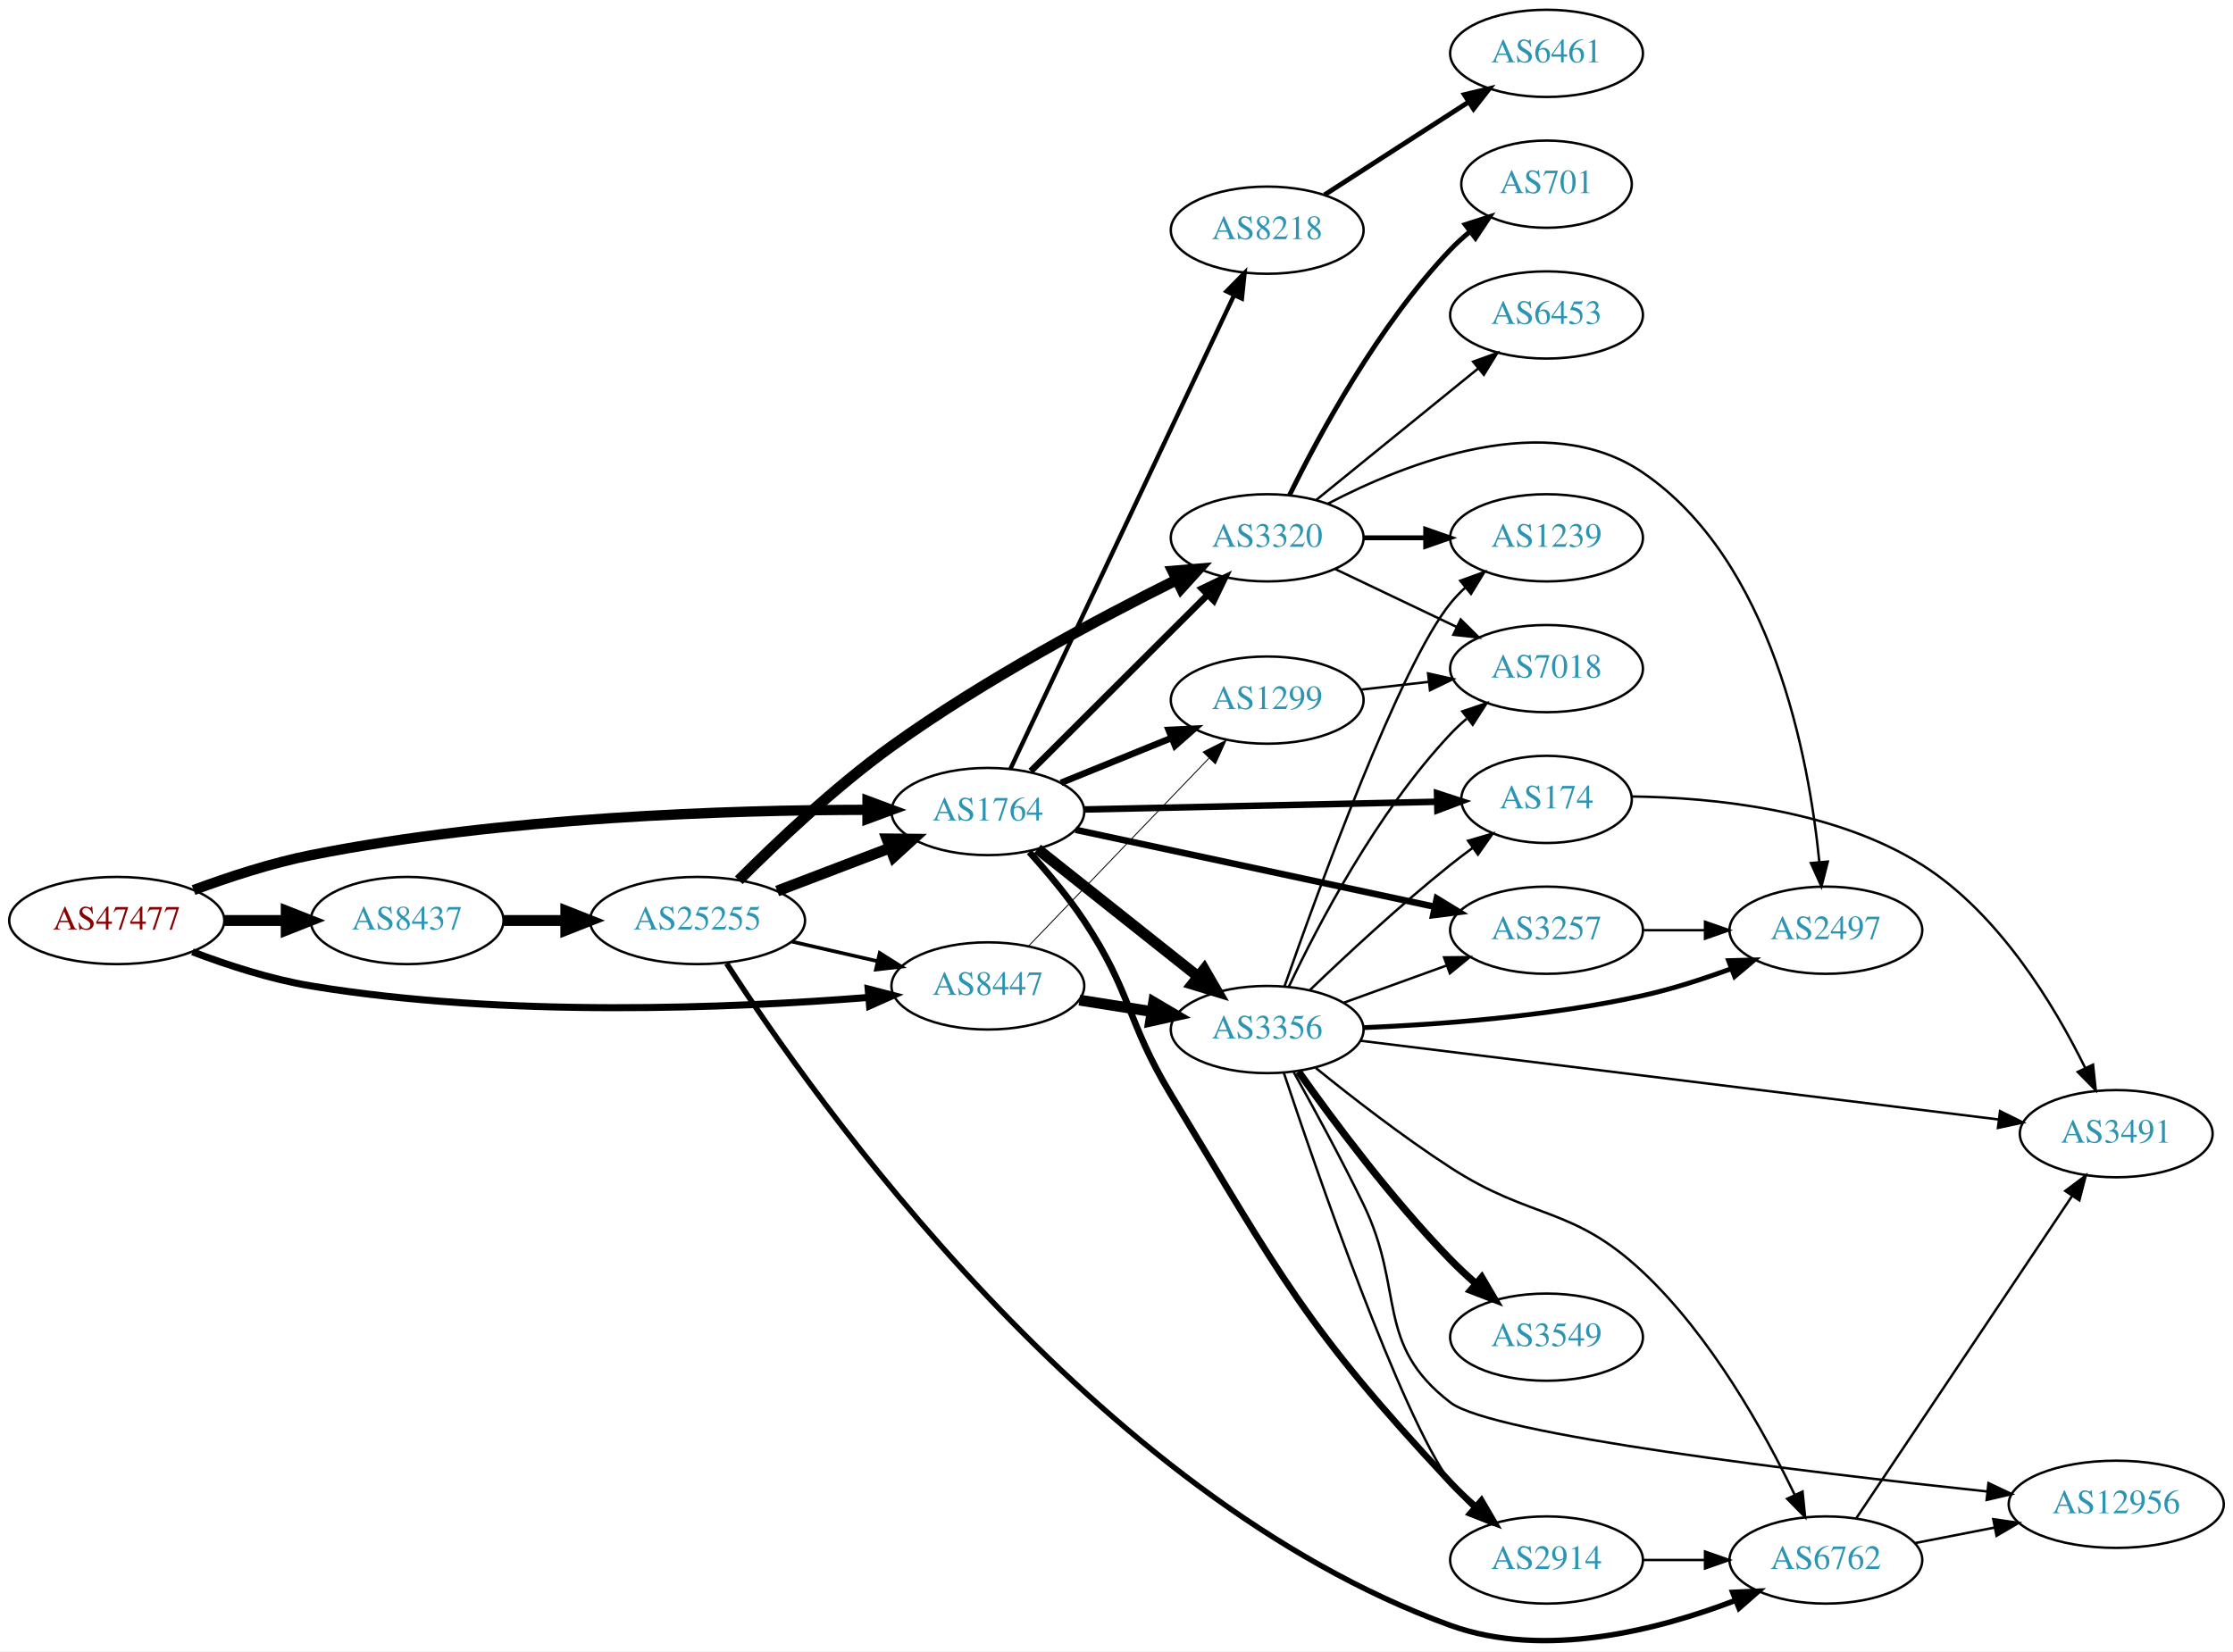
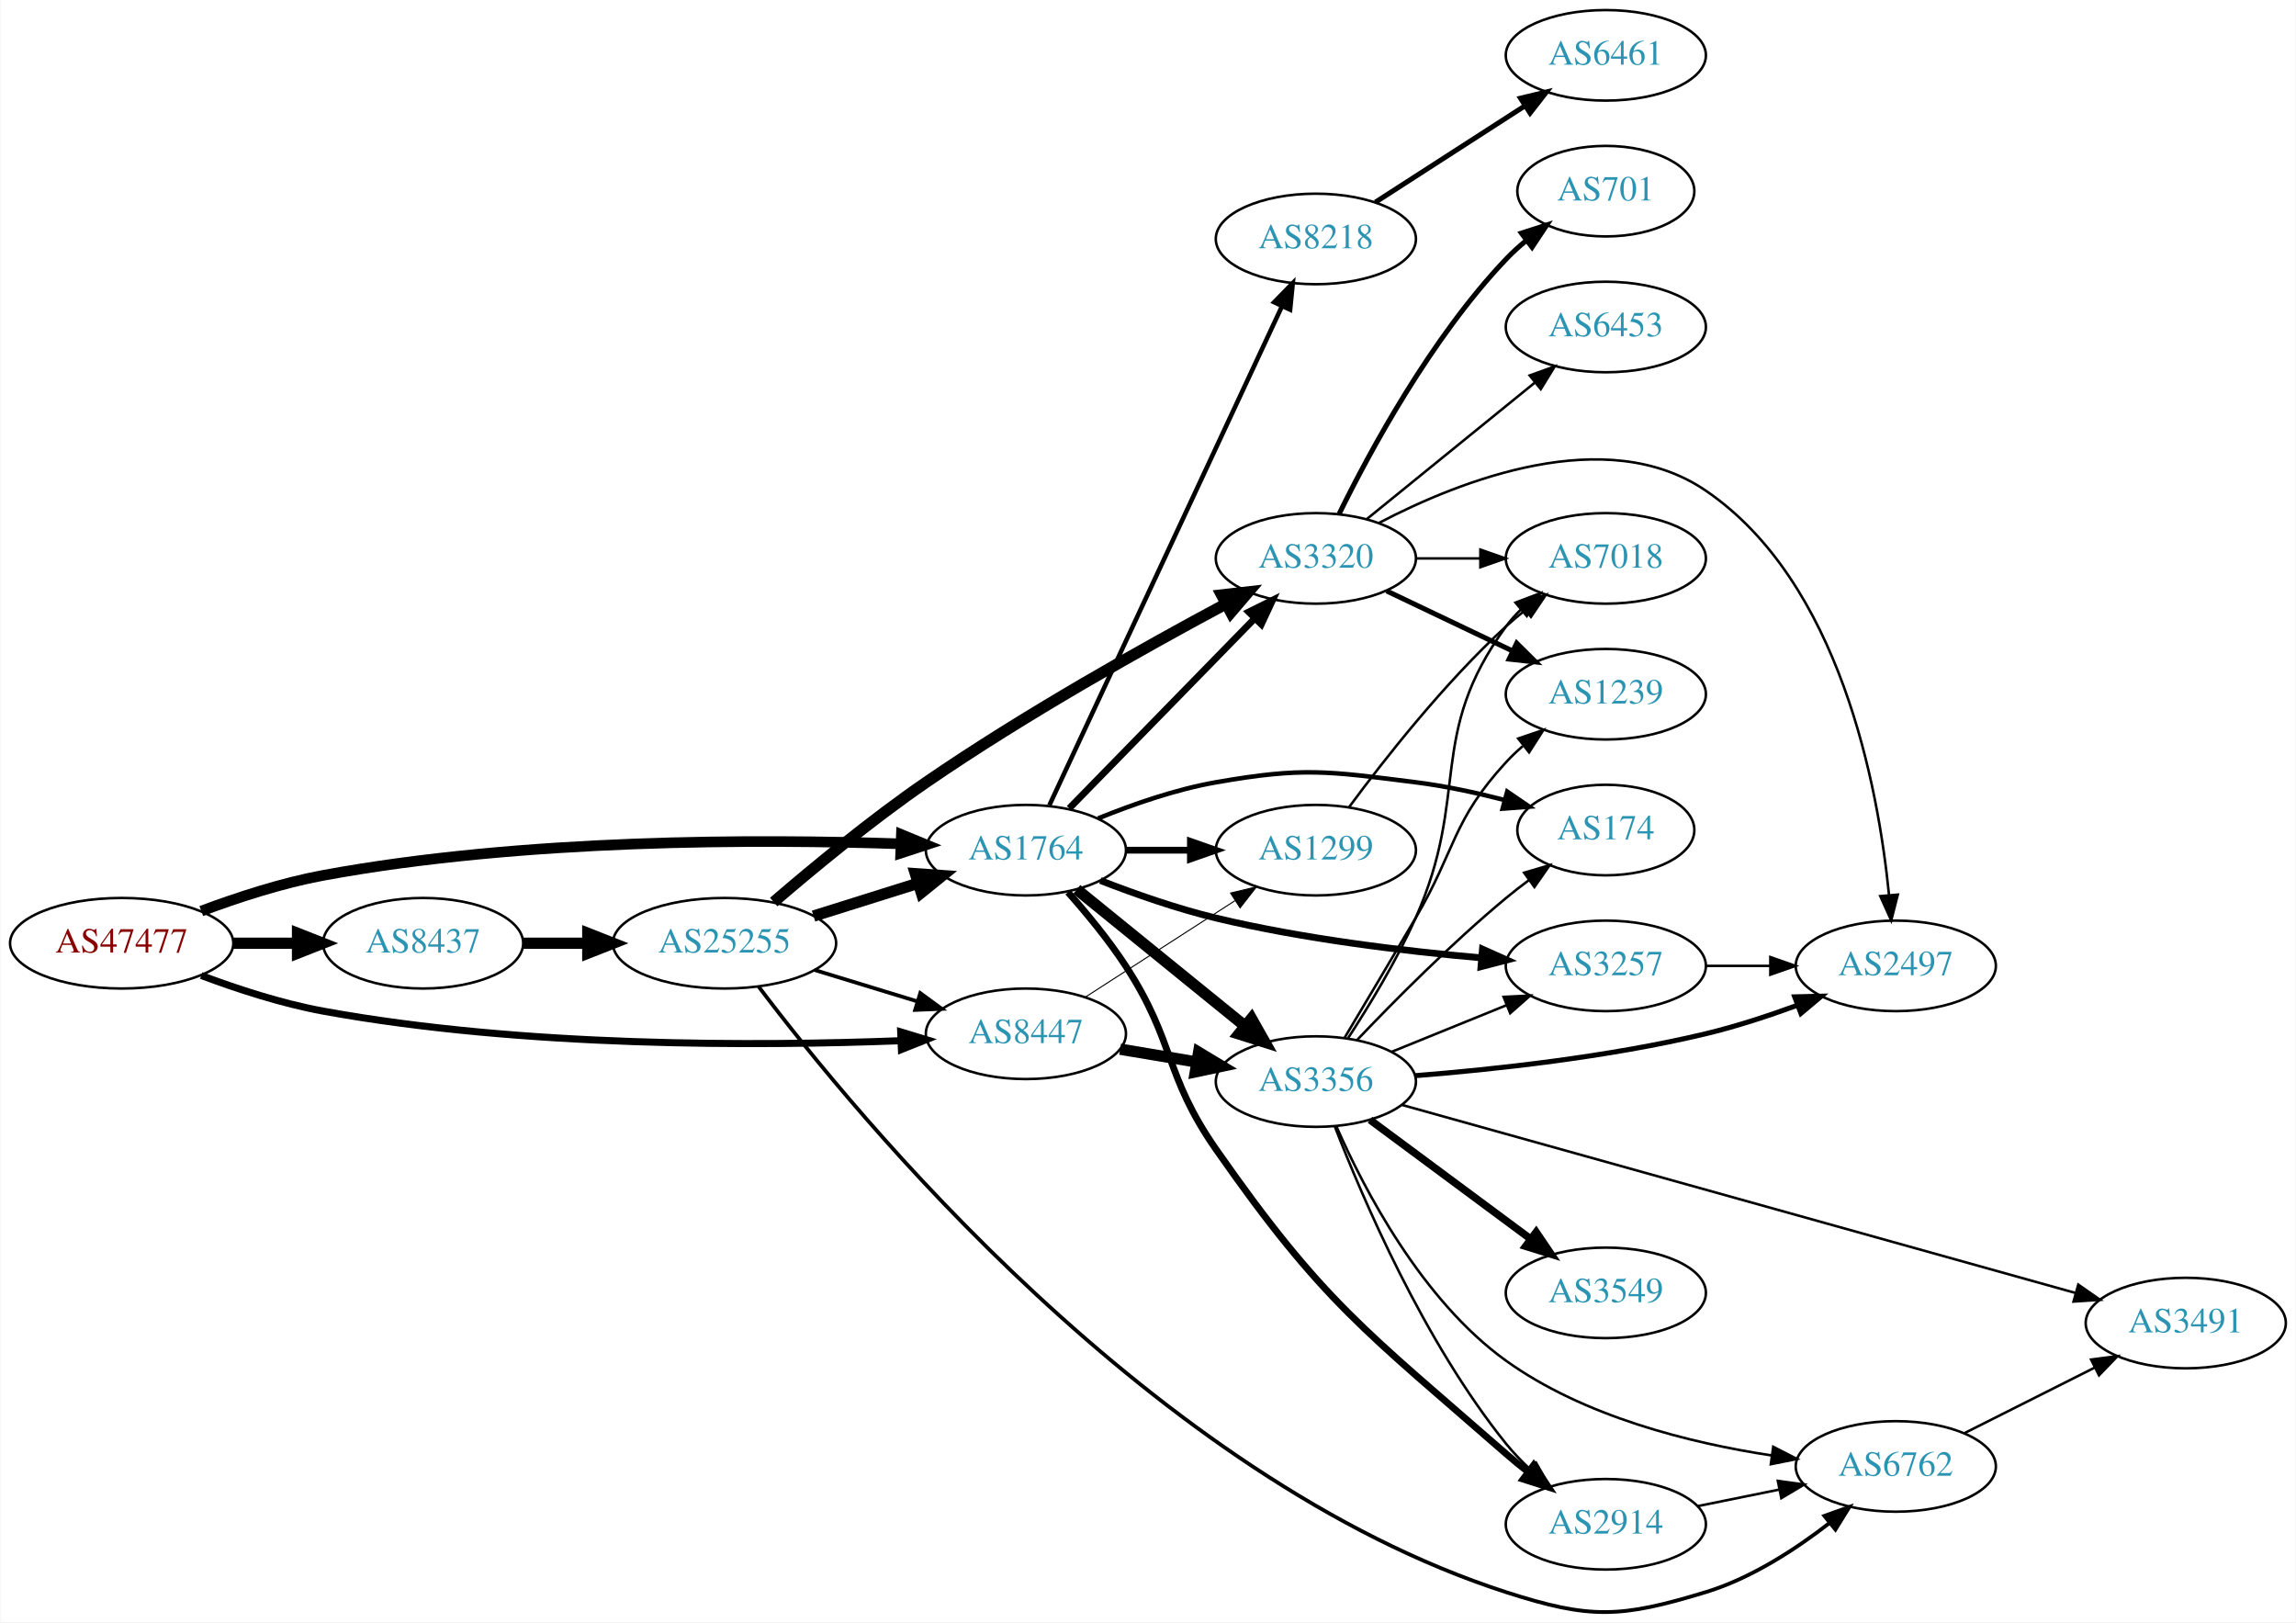
- <svg xmlns="http://www.w3.org/2000/svg" xmlns:xlink="http://www.w3.org/1999/xlink" width="922pt" height="682pt" viewBox="0.00 0.00 921.64 681.67">
-   <g id="graph0" class="graph" transform="scale(1 1) rotate(0) translate(4 677.668)">
-     <polygon fill="white" stroke="none" points="-4,4 -4,-677.668 917.641,-677.668 917.641,4 -4,4" />
+ <svg xmlns="http://www.w3.org/2000/svg" xmlns:xlink="http://www.w3.org/1999/xlink" width="913pt" height="645pt" viewBox="0.00 0.00 912.54 644.94">
+   <g id="graph0" class="graph" transform="scale(1 1) rotate(0) translate(4 640.935)">
+     <polygon fill="white" stroke="none" points="-4,4 -4,-640.935 908.542,-640.935 908.542,4 -4,4" />
    <g id="node1" class="node">
      <g id="a_node1">
        <a xlink:href="/asn/47477" xlink:title="AS47477 ~ REWEA-AS [AT]">
-           <ellipse fill="#ffffff" stroke="black" cx="44.196" cy="-297.668" rx="44.393" ry="18" />
-           <text text-anchor="middle" x="44.196" y="-293.968" font-family="Times,serif" font-size="14.00" fill="#880000">AS47477</text>
+           <ellipse fill="#ffffff" stroke="black" cx="44.196" cy="-265.935" rx="44.393" ry="18" />
+           <text text-anchor="middle" x="44.196" y="-262.235" font-family="Times,serif" font-size="14.00" fill="#880000">AS47477</text>
        </a>
      </g>
    </g>
    <g id="node2" class="node">
      <g id="a_node2">
        <a xlink:href="/asn/1764" xlink:title="AS1764 ~ NEXTLAYER-AS [AT]">
-           <ellipse fill="#ffffff" stroke="black" cx="403.724" cy="-342.668" rx="39.794" ry="18" />
-           <text text-anchor="middle" x="403.724" y="-338.968" font-family="Times,serif" font-size="14.00" fill="#2c94b3">AS1764</text>
+           <ellipse fill="#ffffff" stroke="black" cx="403.724" cy="-302.935" rx="39.794" ry="18" />
+           <text text-anchor="middle" x="403.724" y="-299.235" font-family="Times,serif" font-size="14.00" fill="#2c94b3">AS1764</text>
        </a>
      </g>
    </g>
    <g id="edge1" class="edge">
-       <path fill="none" stroke="black" stroke-width="4.235" d="M75.895,-310.248C90.363,-315.625 108.009,-321.405 124.392,-324.668 203.583,-340.438 297.702,-343.301 353.701,-343.38" />
-       <polygon fill="black" stroke="black" stroke-width="4.235" points="354.045,-347.086 364.039,-343.364 354.033,-339.674 354.045,-347.086" />
+       <path fill="none" stroke="black" stroke-width="4.219" d="M75.854,-278.73C90.313,-284.152 107.963,-289.908 124.392,-292.935 203.686,-307.548 297.774,-307.367 353.739,-305.465" />
+       <polygon fill="black" stroke="black" stroke-width="4.219" points="354.215,-309.141 364.07,-305.079 353.939,-301.763 354.215,-309.141" />
    </g>
    <g id="node3" class="node">
      <g id="a_node3">
        <a xlink:href="/asn/8437" xlink:title="AS8437 ~ Hutchison Drei Austria GmbH [AT]">
-           <ellipse fill="#ffffff" stroke="black" cx="164.039" cy="-297.668" rx="39.794" ry="18" />
-           <text text-anchor="middle" x="164.039" y="-293.968" font-family="Times,serif" font-size="14.00" fill="#2c94b3">AS8437</text>
+           <ellipse fill="#ffffff" stroke="black" cx="164.039" cy="-265.935" rx="39.794" ry="18" />
+           <text text-anchor="middle" x="164.039" y="-262.235" font-family="Times,serif" font-size="14.00" fill="#2c94b3">AS8437</text>
        </a>
      </g>
    </g>
    <g id="edge2" class="edge">
-       <path fill="none" stroke="black" stroke-width="4.5" d="M88.407,-297.668C96.72,-297.668 105.482,-297.668 113.965,-297.668" />
-       <polygon fill="black" stroke="black" stroke-width="4.5" points="114.123,-301.605 124.123,-297.668 114.123,-293.73 114.123,-301.605" />
+       <path fill="none" stroke="black" stroke-width="4.5" d="M88.407,-265.935C96.72,-265.935 105.482,-265.935 113.965,-265.935" />
+       <polygon fill="black" stroke="black" stroke-width="4.5" points="114.123,-269.873 124.123,-265.935 114.123,-261.998 114.123,-269.873" />
    </g>
    <g id="node4" class="node">
      <g id="a_node4">
        <a xlink:href="/asn/8447" xlink:title="AS8447 ~ A1 Telekom Austria AG [AT]">
-           <ellipse fill="#ffffff" stroke="black" cx="403.724" cy="-270.668" rx="39.794" ry="18" />
-           <text text-anchor="middle" x="403.724" y="-266.968" font-family="Times,serif" font-size="14.00" fill="#2c94b3">AS8447</text>
+           <ellipse fill="#ffffff" stroke="black" cx="403.724" cy="-229.935" rx="39.794" ry="18" />
+           <text text-anchor="middle" x="403.724" y="-226.235" font-family="Times,serif" font-size="14.00" fill="#2c94b3">AS8447</text>
        </a>
      </g>
    </g>
    <g id="edge3" class="edge">
-       <path fill="none" stroke="black" stroke-width="2.912" d="M75.431,-284.747C89.949,-279.226 107.768,-273.424 124.392,-270.668 204.109,-257.452 298.442,-261.502 354.282,-265.9" />
-       <polygon fill="black" stroke="black" stroke-width="2.912" points="354.331,-269.416 364.585,-266.75 354.907,-262.439 354.331,-269.416" />
+       <path fill="none" stroke="black" stroke-width="2.812" d="M75.85,-253.114C90.307,-247.686 107.958,-241.933 124.392,-238.935 203.703,-224.467 297.785,-225.029 353.745,-227.179" />
+       <polygon fill="black" stroke="black" stroke-width="2.812" points="353.937,-230.69 364.075,-227.611 354.23,-223.696 353.937,-230.69" />
    </g>
    <g id="node5" class="node">
      <g id="a_node5">
-         <a xlink:href="/asn/1299" xlink:title="AS1299 ~ Telia Carrier [EU]">
-           <ellipse fill="#ffffff" stroke="black" cx="519.017" cy="-388.668" rx="39.794" ry="18" />
-           <text text-anchor="middle" x="519.017" y="-384.968" font-family="Times,serif" font-size="14.00" fill="#2c94b3">AS1299</text>
+         <a xlink:href="/asn/8218" xlink:title="AS8218 ~ legacy Neotelecoms [FR]">
+           <ellipse fill="#ffffff" stroke="black" cx="519.017" cy="-545.935" rx="39.794" ry="18" />
+           <text text-anchor="middle" x="519.017" y="-542.235" font-family="Times,serif" font-size="14.00" fill="#2c94b3">AS8218</text>
        </a>
      </g>
    </g>
    <g id="edge4" class="edge">
-       <path fill="none" stroke="black" stroke-width="2.7" d="M433.9,-354.514C447.775,-360.148 464.552,-366.96 479.461,-373.013" />
-       <polygon fill="black" stroke="black" stroke-width="2.7" points="478.358,-376.343 488.94,-376.862 480.991,-369.857 478.358,-376.343" />
+       <path fill="none" stroke="black" stroke-width="1.8" d="M413.054,-320.804C432.744,-363.036 482.244,-469.207 505.535,-519.163" />
+       <polygon fill="black" stroke="black" stroke-width="1.8" points="502.429,-520.784 509.827,-528.369 508.773,-517.826 502.429,-520.784" />
    </g>
    <g id="node6" class="node">
      <g id="a_node6">
        <a xlink:href="/asn/2914" xlink:title="AS2914 ~ NTT America, Inc. [US]">
-           <ellipse fill="#ffffff" stroke="black" cx="634.31" cy="-33.668" rx="39.794" ry="18" />
-           <text text-anchor="middle" x="634.31" y="-29.968" font-family="Times,serif" font-size="14.00" fill="#2c94b3">AS2914</text>
+           <ellipse fill="#ffffff" stroke="black" cx="634.31" cy="-34.935" rx="39.794" ry="18" />
+           <text text-anchor="middle" x="634.31" y="-31.235" font-family="Times,serif" font-size="14.00" fill="#2c94b3">AS2914</text>
        </a>
      </g>
    </g>
    <g id="edge5" class="edge">
-       <path fill="none" stroke="black" stroke-width="2.7" d="M420.823,-325.939C428.203,-317.789 436.758,-307.616 443.37,-297.668 463.175,-267.872 460.853,-256.28 479.37,-225.668 524.736,-150.672 534.802,-129.692 594.663,-65.668 597.827,-62.283 601.345,-58.924 604.933,-55.725" />
-       <polygon fill="black" stroke="black" stroke-width="2.7" points="607.446,-58.182 612.788,-49.032 602.906,-52.854 607.446,-58.182" />
+       <path fill="none" stroke="black" stroke-width="2.7" d="M420.441,-286.23C427.905,-277.819 436.641,-267.241 443.37,-256.935 463.148,-226.645 458.656,-213.592 479.37,-183.935 521.905,-123.038 538.733,-111.819 594.663,-62.935 597.447,-60.502 600.435,-58.066 603.471,-55.703" />
+       <polygon fill="black" stroke="black" stroke-width="2.7" points="605.615,-58.469 611.512,-49.667 601.413,-52.871 605.615,-58.469" />
    </g>
    <g id="node7" class="node">
      <g id="a_node7">
-         <a xlink:href="/asn/3257" xlink:title="AS3257 ~ GTT [DE]">
-           <ellipse fill="#ffffff" stroke="black" cx="634.31" cy="-293.668" rx="39.794" ry="18" />
-           <text text-anchor="middle" x="634.31" y="-289.968" font-family="Times,serif" font-size="14.00" fill="#2c94b3">AS3257</text>
+         <a xlink:href="/asn/3356" xlink:title="AS3356 ~ Level 3 Parent, LLC [US]">
+           <ellipse fill="#ffffff" stroke="black" cx="519.017" cy="-210.935" rx="39.794" ry="18" />
+           <text text-anchor="middle" x="519.017" y="-207.235" font-family="Times,serif" font-size="14.00" fill="#2c94b3">AS3356</text>
        </a>
      </g>
    </g>
    <g id="edge6" class="edge">
-       <path fill="none" stroke="black" stroke-width="2.7" d="M439.939,-335.119C479.707,-326.594 544.526,-312.699 588.027,-303.375" />
-       <polygon fill="black" stroke="black" stroke-width="2.7" points="589.01,-306.744 598.054,-301.225 587.543,-299.899 589.01,-306.744" />
+       <path fill="none" stroke="black" stroke-width="4.5" d="M423.942,-287.329C442.334,-272.394 470.254,-249.721 490.904,-232.952" />
+       <polygon fill="black" stroke="black" stroke-width="4.5" points="493.423,-235.979 498.704,-226.618 488.459,-229.866 493.423,-235.979" />
    </g>
    <g id="node8" class="node">
      <g id="a_node8">
-         <a xlink:href="/asn/3356" xlink:title="AS3356 ~ Level 3 Parent, LLC [US]">
-           <ellipse fill="#ffffff" stroke="black" cx="519.017" cy="-252.668" rx="39.794" ry="18" />
-           <text text-anchor="middle" x="519.017" y="-248.968" font-family="Times,serif" font-size="14.00" fill="#2c94b3">AS3356</text>
+         <a xlink:href="/asn/3320" xlink:title="AS3320 ~ DTAG [DE]">
+           <ellipse fill="#ffffff" stroke="black" cx="519.017" cy="-418.935" rx="39.794" ry="18" />
+           <text text-anchor="middle" x="519.017" y="-415.235" font-family="Times,serif" font-size="14.00" fill="#2c94b3">AS3320</text>
        </a>
      </g>
    </g>
    <g id="edge7" class="edge">
-       <path fill="none" stroke="black" stroke-width="4.5" d="M424.2,-327.196C442.438,-312.708 469.88,-290.907 490.38,-274.622" />
-       <polygon fill="black" stroke="black" stroke-width="4.5" points="493.035,-277.542 498.416,-268.239 488.137,-271.376 493.035,-277.542" />
+       <path fill="none" stroke="black" stroke-width="2.7" d="M420.956,-319.555C440.306,-339.367 472.783,-372.62 494.788,-395.151" />
+       <polygon fill="black" stroke="black" stroke-width="2.7" points="492.324,-397.638 501.815,-402.346 497.332,-392.747 492.324,-397.638" />
    </g>
    <g id="node9" class="node">
      <g id="a_node9">
-         <a xlink:href="/asn/174" xlink:title="AS174 ~ Cogent Communications [US]">
-           <ellipse fill="#ffffff" stroke="black" cx="634.31" cy="-347.668" rx="35.194" ry="18" />
-           <text text-anchor="middle" x="634.31" y="-343.968" font-family="Times,serif" font-size="14.00" fill="#2c94b3">AS174</text>
+         <a xlink:href="/asn/3257" xlink:title="AS3257 ~ GTT [DE]">
+           <ellipse fill="#ffffff" stroke="black" cx="634.31" cy="-256.935" rx="39.794" ry="18" />
+           <text text-anchor="middle" x="634.31" y="-253.235" font-family="Times,serif" font-size="14.00" fill="#2c94b3">AS3257</text>
        </a>
      </g>
    </g>
    <g id="edge8" class="edge">
-       <path fill="none" stroke="black" stroke-width="2.7" d="M443.5,-343.516C483.862,-344.399 546.967,-345.779 589.204,-346.703" />
-       <polygon fill="black" stroke="black" stroke-width="2.7" points="589.128,-350.202 599.202,-346.922 589.281,-343.204 589.128,-350.202" />
+       <path fill="none" stroke="black" stroke-width="2.7" d="M433.331,-290.881C447.039,-285.549 463.823,-279.657 479.37,-275.935 514.193,-267.6 554.372,-262.798 584.948,-260.107" />
+       <polygon fill="black" stroke="black" stroke-width="2.7" points="585.254,-263.594 594.928,-259.273 584.671,-256.618 585.254,-263.594" />
    </g>
    <g id="node10" class="node">
      <g id="a_node10">
-         <a xlink:href="/asn/3320" xlink:title="AS3320 ~ DTAG [DE]">
-           <ellipse fill="#ffffff" stroke="black" cx="519.017" cy="-455.668" rx="39.794" ry="18" />
-           <text text-anchor="middle" x="519.017" y="-451.968" font-family="Times,serif" font-size="14.00" fill="#2c94b3">AS3320</text>
+         <a xlink:href="/asn/1299" xlink:title="AS1299 ~ Telia Carrier [EU]">
+           <ellipse fill="#ffffff" stroke="black" cx="519.017" cy="-302.935" rx="39.794" ry="18" />
+           <text text-anchor="middle" x="519.017" y="-299.235" font-family="Times,serif" font-size="14.00" fill="#2c94b3">AS1299</text>
        </a>
      </g>
    </g>
    <g id="edge9" class="edge">
-       <path fill="none" stroke="black" stroke-width="2.7" d="M421.441,-359.341C440.711,-378.562 472.527,-410.295 494.339,-432.051" />
-       <polygon fill="black" stroke="black" stroke-width="2.7" points="492.048,-434.709 501.6,-439.293 496.991,-429.753 492.048,-434.709" />
+       <path fill="none" stroke="black" stroke-width="2.7" d="M443.396,-302.935C451.599,-302.935 460.363,-302.935 468.895,-302.935" />
+       <polygon fill="black" stroke="black" stroke-width="2.7" points="469.134,-306.435 479.134,-302.935 469.134,-299.435 469.134,-306.435" />
    </g>
    <g id="node11" class="node">
      <g id="a_node11">
-         <a xlink:href="/asn/8218" xlink:title="AS8218 ~ legacy Neotelecoms [FR]">
-           <ellipse fill="#ffffff" stroke="black" cx="519.017" cy="-582.668" rx="39.794" ry="18" />
-           <text text-anchor="middle" x="519.017" y="-578.968" font-family="Times,serif" font-size="14.00" fill="#2c94b3">AS8218</text>
+         <a xlink:href="/asn/174" xlink:title="AS174 ~ Cogent Communications [US]">
+           <ellipse fill="#ffffff" stroke="black" cx="634.31" cy="-310.935" rx="35.194" ry="18" />
+           <text text-anchor="middle" x="634.31" y="-307.235" font-family="Times,serif" font-size="14.00" fill="#2c94b3">AS174</text>
        </a>
      </g>
    </g>
    <g id="edge10" class="edge">
-       <path fill="none" stroke="black" stroke-width="1.8" d="M413.054,-360.316C432.696,-401.925 482.003,-506.377 505.364,-555.864" />
-       <polygon fill="black" stroke="black" stroke-width="1.8" points="502.24,-557.445 509.674,-564.994 508.57,-554.457 502.24,-557.445" />
-     </g>
-     <g id="node22" class="node">
-       <g id="a_node22">
+       <path fill="none" stroke="black" stroke-width="1.8" d="M432.448,-315.566C446.242,-321.172 463.353,-327.128 479.37,-329.935 514.082,-336.02 523.695,-334.316 558.663,-329.935 570.245,-328.485 582.606,-325.814 593.869,-322.925" />
+       <polygon fill="black" stroke="black" stroke-width="1.8" points="595.103,-326.217 603.85,-320.239 593.284,-319.458 595.103,-326.217" />
+     </g>
+     <g id="node21" class="node">
+       <g id="a_node21">
        <a xlink:href="/asn/25255" xlink:title="AS25255 ~ ==&gt; TELE2 AUSTRIA &lt;== [AT]">
-           <ellipse fill="#ffffff" stroke="black" cx="283.881" cy="-297.668" rx="44.393" ry="18" />
-           <text text-anchor="middle" x="283.881" y="-293.968" font-family="Times,serif" font-size="14.00" fill="#2c94b3">AS25255</text>
-         </a>
-       </g>
-     </g>
-     <g id="edge31" class="edge">
-       <path fill="none" stroke="black" stroke-width="4.5" d="M203.951,-297.668C212.054,-297.668 220.729,-297.668 229.255,-297.668" />
-       <polygon fill="black" stroke="black" stroke-width="4.5" points="229.533,-301.605 239.533,-297.668 229.533,-293.73 229.533,-301.605" />
-     </g>
-     <g id="edge37" class="edge">
-       <path fill="none" stroke="black" stroke-width="0.375" d="M420.477,-287.075C439.814,-307.216 472.765,-341.536 494.955,-364.648" />
-       <polygon fill="black" stroke="black" stroke-width="0.375" points="492.582,-367.23 502.032,-372.019 497.631,-362.382 492.582,-367.23" />
+           <ellipse fill="#ffffff" stroke="black" cx="283.881" cy="-265.935" rx="44.393" ry="18" />
+           <text text-anchor="middle" x="283.881" y="-262.235" font-family="Times,serif" font-size="14.00" fill="#2c94b3">AS25255</text>
+         </a>
+       </g>
+     </g>
+     <g id="edge29" class="edge">
+       <path fill="none" stroke="black" stroke-width="4.5" d="M203.951,-265.935C212.054,-265.935 220.729,-265.935 229.255,-265.935" />
+       <polygon fill="black" stroke="black" stroke-width="4.5" points="229.533,-269.873 239.533,-265.935 229.533,-261.998 229.533,-269.873" />
+     </g>
+     <g id="edge35" class="edge">
+       <path fill="none" stroke="black" stroke-width="4.5" d="M441.194,-223.819C450.897,-222.192 461.508,-220.412 471.663,-218.709" />
+       <polygon fill="black" stroke="black" stroke-width="4.5" points="472.404,-222.578 481.615,-217.04 471.101,-214.811 472.404,-222.578" />
    </g>
    <g id="edge36" class="edge">
-       <path fill="none" stroke="black" stroke-width="4.5" d="M441.507,-264.824C451.002,-263.315 461.349,-261.671 471.277,-260.094" />
-       <polygon fill="black" stroke="black" stroke-width="4.5" points="472.16,-263.94 481.418,-258.483 470.924,-256.163 472.16,-263.94" />
+       <path fill="none" stroke="black" stroke-width="0.409" d="M427.378,-244.533C444.436,-255.524 468.02,-270.72 486.855,-282.856" />
+       <polygon fill="black" stroke="black" stroke-width="0.409" points="485.1,-285.889 495.402,-288.363 488.891,-280.005 485.1,-285.889" />
+     </g>
+     <g id="node12" class="node">
+       <g id="a_node12">
+         <a xlink:href="/asn/6461" xlink:title="AS6461 ~ Zayo Bandwidth [US]">
+           <ellipse fill="#ffffff" stroke="black" cx="634.31" cy="-618.935" rx="39.794" ry="18" />
+           <text text-anchor="middle" x="634.31" y="-615.235" font-family="Times,serif" font-size="14.00" fill="#2c94b3">AS6461</text>
+         </a>
+       </g>
+     </g>
+     <g id="edge11" class="edge">
+       <path fill="none" stroke="black" stroke-width="2" d="M542.671,-560.533C559.729,-571.524 583.313,-586.72 602.148,-598.856" />
+       <polygon fill="black" stroke="black" stroke-width="2" points="600.393,-601.889 610.695,-604.363 604.184,-596.005 600.393,-601.889" />
+     </g>
+     <g id="node13" class="node">
+       <g id="a_node13">
+         <a xlink:href="/asn/6762" xlink:title="AS6762 ~ TELECOM ITALIA SPARKLE S.p.A. [IT]">
+           <ellipse fill="#ffffff" stroke="black" cx="749.603" cy="-57.935" rx="39.794" ry="18" />
+           <text text-anchor="middle" x="749.603" y="-54.235" font-family="Times,serif" font-size="14.00" fill="#2c94b3">AS6762</text>
+         </a>
+       </g>
+     </g>
+     <g id="edge22" class="edge">
+       <path fill="none" stroke="black" d="M670.845,-42.15C681.074,-44.226 692.375,-46.52 703.117,-48.701" />
+       <polygon fill="black" stroke="black" points="702.697,-52.187 713.193,-50.747 704.089,-45.327 702.697,-52.187" />
+     </g>
+     <g id="edge17" class="edge">
+       <path fill="none" stroke="black" d="M526.51,-193.207C537.539,-164.629 561.958,-107.485 594.663,-66.935 597.509,-63.407 600.794,-59.992 604.223,-56.788" />
+       <polygon fill="black" stroke="black" points="606.599,-59.36 611.843,-50.153 602.003,-54.08 606.599,-59.36" />
+     </g>
+     <g id="edge16" class="edge">
+       <path fill="none" stroke="black" d="M549.192,-222.781C563.068,-228.415 579.845,-235.227 594.754,-241.281" />
+       <polygon fill="black" stroke="black" points="593.651,-244.61 604.233,-245.129 596.284,-238.124 593.651,-244.61" />
+     </g>
+     <g id="edge15" class="edge">
+       <path fill="none" stroke="black" d="M535.322,-227.39C549.935,-242.731 572.891,-265.892 594.663,-283.935 597.542,-286.321 600.625,-288.716 603.746,-291.04" />
+       <polygon fill="black" stroke="black" points="601.826,-293.97 611.987,-296.971 605.915,-288.289 601.826,-293.97" />
+     </g>
+     <g id="edge12" class="edge">
+       <path fill="none" stroke="black" d="M527.231,-193.014C538.111,-168.288 561.081,-124.04 594.663,-99.935 625.632,-77.707 667.786,-67.24 700.153,-62.313" />
+       <polygon fill="black" stroke="black" points="700.87,-65.747 710.291,-60.9 699.904,-58.814 700.87,-65.747" />
+     </g>
+     <g id="node14" class="node">
+       <g id="a_node14">
+         <a xlink:href="/asn/2497" xlink:title="AS2497 ~ Internet Initiative Japan Inc. [JP]">
+           <ellipse fill="#ffffff" stroke="black" cx="749.603" cy="-256.935" rx="39.794" ry="18" />
+           <text text-anchor="middle" x="749.603" y="-253.235" font-family="Times,serif" font-size="14.00" fill="#2c94b3">AS2497</text>
+         </a>
+       </g>
+     </g>
+     <g id="edge13" class="edge">
+       <path fill="none" stroke="black" stroke-width="2" d="M558.399,-213.273C589.802,-215.757 635.197,-220.658 673.956,-229.935 686.102,-232.843 699.003,-237.075 710.603,-241.33" />
+       <polygon fill="black" stroke="black" stroke-width="2" points="709.404,-244.619 719.995,-244.881 711.879,-238.071 709.404,-244.619" />
+     </g>
+     <g id="node15" class="node">
+       <g id="a_node15">
+         <a xlink:href="/asn/3549" xlink:title="AS3549 ~ Level 3 Parent, LLC [US]">
+           <ellipse fill="#ffffff" stroke="black" cx="634.31" cy="-126.935" rx="39.794" ry="18" />
+           <text text-anchor="middle" x="634.31" y="-123.235" font-family="Times,serif" font-size="14.00" fill="#2c94b3">AS3549</text>
+         </a>
+       </g>
+     </g>
+     <g id="edge14" class="edge">
+       <path fill="none" stroke="black" stroke-width="3" d="M540.533,-195.724C558.388,-182.486 584.461,-163.154 604.423,-148.353" />
+       <polygon fill="black" stroke="black" stroke-width="3" points="606.615,-151.085 612.563,-142.318 602.445,-145.462 606.615,-151.085" />
+     </g>
+     <g id="node16" class="node">
+       <g id="a_node16">
+         <a xlink:href="/asn/3491" xlink:title="AS3491 ~ PCCW Global, Inc. [US]">
+           <ellipse fill="#ffffff" stroke="black" cx="864.896" cy="-114.935" rx="39.794" ry="18" />
+           <text text-anchor="middle" x="864.896" y="-111.235" font-family="Times,serif" font-size="14.00" fill="#2c94b3">AS3491</text>
+         </a>
+       </g>
+     </g>
+     <g id="edge18" class="edge">
+       <path fill="none" stroke="black" d="M553.302,-201.643C616.037,-184.129 751.695,-146.258 821.102,-126.882" />
+       <polygon fill="black" stroke="black" points="822.154,-130.222 830.845,-124.162 820.272,-123.48 822.154,-130.222" />
+     </g>
+     <g id="node17" class="node">
+       <g id="a_node17">
+         <a xlink:href="/asn/1239" xlink:title="AS1239 ~ Sprint [US]">
+           <ellipse fill="#ffffff" stroke="black" cx="634.31" cy="-364.935" rx="39.794" ry="18" />
+           <text text-anchor="middle" x="634.31" y="-361.235" font-family="Times,serif" font-size="14.00" fill="#2c94b3">AS1239</text>
+         </a>
+       </g>
+     </g>
+     <g id="edge19" class="edge">
+       <path fill="none" stroke="black" d="M530.4,-228.287C538.208,-241.364 549.152,-259.749 558.663,-275.935 574.806,-303.408 573.095,-314.481 594.663,-337.935 596.689,-340.138 598.924,-342.262 601.268,-344.286" />
+       <polygon fill="black" stroke="black" points="599.478,-347.33 609.508,-350.743 603.796,-341.82 599.478,-347.33" />
    </g>
    <g id="node18" class="node">
      <g id="a_node18">
        <a xlink:href="/asn/7018" xlink:title="AS7018 ~ AT&amp;T Services, Inc. [US]">
-           <ellipse fill="#ffffff" stroke="black" cx="634.31" cy="-401.668" rx="39.794" ry="18" />
-           <text text-anchor="middle" x="634.31" y="-397.968" font-family="Times,serif" font-size="14.00" fill="#2c94b3">AS7018</text>
-         </a>
-       </g>
-     </g>
-     <g id="edge24" class="edge">
-       <path fill="none" stroke="black" d="M557.742,-392.997C566.723,-394.027 576.422,-395.14 585.779,-396.214" />
-       <polygon fill="black" stroke="black" points="585.416,-399.695 595.75,-397.358 586.214,-392.741 585.416,-399.695" />
-     </g>
-     <g id="node14" class="node">
-       <g id="a_node14">
-         <a xlink:href="/asn/6762" xlink:title="AS6762 ~ TELECOM ITALIA SPARKLE S.p.A. [IT]">
-           <ellipse fill="#ffffff" stroke="black" cx="749.603" cy="-33.668" rx="39.794" ry="18" />
-           <text text-anchor="middle" x="749.603" y="-29.968" font-family="Times,serif" font-size="14.00" fill="#2c94b3">AS6762</text>
-         </a>
-       </g>
-     </g>
-     <g id="edge22" class="edge">
-       <path fill="none" stroke="black" d="M673.982,-33.668C682.185,-33.668 690.949,-33.668 699.481,-33.668" />
-       <polygon fill="black" stroke="black" points="699.72,-37.168 709.72,-33.668 699.72,-30.168 699.72,-37.168" />
-     </g>
-     <g id="node12" class="node">
-       <g id="a_node12">
-         <a xlink:href="/asn/2497" xlink:title="AS2497 ~ Internet Initiative Japan Inc. [JP]">
-           <ellipse fill="#ffffff" stroke="black" cx="749.603" cy="-293.668" rx="39.794" ry="18" />
-           <text text-anchor="middle" x="749.603" y="-289.968" font-family="Times,serif" font-size="14.00" fill="#2c94b3">AS2497</text>
-         </a>
-       </g>
-     </g>
-     <g id="edge11" class="edge">
-       <path fill="none" stroke="black" d="M673.982,-293.668C682.185,-293.668 690.949,-293.668 699.481,-293.668" />
-       <polygon fill="black" stroke="black" points="699.72,-297.168 709.72,-293.668 699.72,-290.168 699.72,-297.168" />
+           <ellipse fill="#ffffff" stroke="black" cx="634.31" cy="-418.935" rx="39.794" ry="18" />
+           <text text-anchor="middle" x="634.31" y="-415.235" font-family="Times,serif" font-size="14.00" fill="#2c94b3">AS7018</text>
+         </a>
+       </g>
    </g>
    <g id="edge20" class="edge">
-       <path fill="none" stroke="black" d="M525.906,-234.721C539.588,-193.643 573.929,-94.136 594.663,-65.668 597.332,-62.004 600.512,-58.508 603.886,-55.262" />
-       <polygon fill="black" stroke="black" points="606.268,-57.827 611.457,-48.59 601.64,-52.576 606.268,-57.827" />
-     </g>
-     <g id="edge17" class="edge">
-       <path fill="none" stroke="black" d="M550.675,-263.763C563.648,-268.457 578.941,-273.992 592.822,-279.016" />
-       <polygon fill="black" stroke="black" points="592.032,-282.452 602.626,-282.564 594.414,-275.87 592.032,-282.452" />
-     </g>
-     <g id="edge15" class="edge">
-       <path fill="none" stroke="black" d="M536.66,-268.98C551.436,-283.177 573.849,-304.031 594.663,-320.668 597.584,-323.003 600.693,-325.364 603.831,-327.668" />
-       <polygon fill="black" stroke="black" points="601.921,-330.605 612.091,-333.576 605.993,-324.912 601.921,-330.605" />
-     </g>
-     <g id="edge14" class="edge">
-       <path fill="none" stroke="black" stroke-width="2" d="M558.712,-253.449C590.1,-254.735 635.318,-258.073 673.956,-266.668 686.147,-269.38 699.062,-273.555 710.659,-277.818" />
-       <polygon fill="black" stroke="black" stroke-width="2" points="709.456,-281.105 720.047,-281.389 711.945,-274.562 709.456,-281.105" />
-     </g>
-     <g id="node13" class="node">
-       <g id="a_node13">
-         <a xlink:href="/asn/3549" xlink:title="AS3549 ~ Level 3 Parent, LLC [US]">
-           <ellipse fill="#ffffff" stroke="black" cx="634.31" cy="-125.668" rx="39.794" ry="18" />
-           <text text-anchor="middle" x="634.31" y="-121.968" font-family="Times,serif" font-size="14.00" fill="#2c94b3">AS3549</text>
-         </a>
-       </g>
-     </g>
-     <g id="edge12" class="edge">
-       <path fill="none" stroke="black" stroke-width="3" d="M531.944,-235.3C545.897,-215.537 570.213,-182.752 594.663,-157.668 597.897,-154.35 601.455,-151.029 605.064,-147.851" />
-       <polygon fill="black" stroke="black" stroke-width="3" points="607.574,-150.311 612.937,-141.174 603.046,-144.973 607.574,-150.311" />
-     </g>
-     <g id="edge13" class="edge">
-       <path fill="none" stroke="black" d="M539.06,-236.811C553.798,-224.868 574.953,-208.428 594.663,-195.668 628.316,-173.881 644.725,-180.104 673.956,-152.668 702.181,-126.177 724.101,-86.79 736.685,-60.682" />
-       <polygon fill="black" stroke="black" points="739.97,-61.921 741.044,-51.38 733.631,-58.95 739.97,-61.921" />
-     </g>
-     <g id="node15" class="node">
-       <g id="a_node15">
-         <a xlink:href="/asn/12956" xlink:title="AS12956 ~ TELXIUS [ES]">
-           <ellipse fill="#ffffff" stroke="black" cx="869.445" cy="-56.668" rx="44.393" ry="18" />
-           <text text-anchor="middle" x="869.445" y="-52.968" font-family="Times,serif" font-size="14.00" fill="#2c94b3">AS12956</text>
-         </a>
-       </g>
-     </g>
-     <g id="edge16" class="edge">
-       <path fill="none" stroke="black" d="M529.94,-235.116C537.99,-220.66 549.471,-199.545 558.663,-180.668 576.089,-144.883 563.09,-122.903 594.663,-98.668 611.923,-85.419 741.621,-69.911 816.146,-61.96" />
-       <polygon fill="black" stroke="black" points="816.702,-65.421 826.279,-60.889 815.966,-58.46 816.702,-65.421" />
-     </g>
-     <g id="node16" class="node">
-       <g id="a_node16">
-         <a xlink:href="/asn/3491" xlink:title="AS3491 ~ PCCW Global, Inc. [US]">
-           <ellipse fill="#ffffff" stroke="black" cx="869.445" cy="-209.668" rx="39.794" ry="18" />
-           <text text-anchor="middle" x="869.445" y="-205.968" font-family="Times,serif" font-size="14.00" fill="#2c94b3">AS3491</text>
-         </a>
-       </g>
-     </g>
-     <g id="edge18" class="edge">
-       <path fill="none" stroke="black" d="M557.636,-248.025C621.406,-240.155 750.615,-224.209 820.678,-215.563" />
-       <polygon fill="black" stroke="black" points="821.487,-218.99 830.983,-214.291 820.63,-212.042 821.487,-218.99" />
-     </g>
-     <g id="node17" class="node">
-       <g id="a_node17">
-         <a xlink:href="/asn/1239" xlink:title="AS1239 ~ Sprint [US]">
-           <ellipse fill="#ffffff" stroke="black" cx="634.31" cy="-455.668" rx="39.794" ry="18" />
-           <text text-anchor="middle" x="634.31" y="-451.968" font-family="Times,serif" font-size="14.00" fill="#2c94b3">AS1239</text>
-         </a>
-       </g>
-     </g>
-     <g id="edge19" class="edge">
-       <path fill="none" stroke="black" d="M526.17,-270.547C539.96,-309.965 573.766,-402.882 594.663,-428.668 596.499,-430.933 598.572,-433.091 600.781,-435.127" />
-       <polygon fill="black" stroke="black" points="598.707,-437.951 608.668,-441.561 603.132,-432.528 598.707,-437.951" />
-     </g>
-     <g id="edge21" class="edge">
-       <path fill="none" stroke="black" d="M527.947,-270.355C539.844,-295.55 564.203,-342.299 594.663,-374.668 596.714,-376.847 598.967,-378.955 601.324,-380.966" />
-       <polygon fill="black" stroke="black" points="599.546,-384.018 609.586,-387.403 603.848,-378.496 599.546,-384.018" />
-     </g>
-     <g id="edge23" class="edge">
-       <path fill="none" stroke="black" d="M669.457,-348.88C702.525,-348.484 752.865,-343.598 789.249,-320.668 821.037,-300.634 843.851,-262.773 856.6,-236.892" />
-       <polygon fill="black" stroke="black" points="859.873,-238.157 860.991,-227.621 853.547,-235.16 859.873,-238.157" />
-     </g>
-     <g id="edge29" class="edge">
-       <path fill="none" stroke="black" d="M544.152,-469.799C576.517,-486.693 634.47,-509.527 673.956,-482.668 727.47,-446.267 742.62,-364.979 746.909,-321.83" />
-       <polygon fill="black" stroke="black" points="750.407,-321.997 747.782,-311.732 743.433,-321.393 750.407,-321.997" />
+       <path fill="none" stroke="black" d="M531.85,-228.262C540.178,-241.022 551.138,-259.023 558.663,-275.935 580.609,-325.254 562.819,-348.347 594.663,-391.935 596.383,-394.29 598.373,-396.512 600.524,-398.593" />
+       <polygon fill="black" stroke="black" points="598.389,-401.37 608.302,-405.111 602.885,-396.005 598.389,-401.37" />
+     </g>
+     <g id="edge28" class="edge">
+       <path fill="none" stroke="black" d="M544.152,-433.066C576.517,-449.96 634.47,-472.794 673.956,-445.935 727.47,-409.535 742.62,-328.246 746.909,-285.097" />
+       <polygon fill="black" stroke="black" points="750.407,-285.264 747.782,-275 743.433,-284.661 750.407,-285.264" />
    </g>
    <g id="edge25" class="edge">
-       <path fill="none" stroke="black" stroke-width="2" d="M558.689,-455.668C566.892,-455.668 575.656,-455.668 584.188,-455.668" />
-       <polygon fill="black" stroke="black" stroke-width="2" points="584.427,-459.168 594.427,-455.668 584.427,-452.168 584.427,-459.168" />
-     </g>
-     <g id="edge28" class="edge">
-       <path fill="none" stroke="black" d="M547.153,-442.733C562.147,-435.587 580.968,-426.616 597.191,-418.883" />
-       <polygon fill="black" stroke="black" points="598.874,-421.959 606.395,-414.497 595.862,-415.64 598.874,-421.959" />
+       <path fill="none" stroke="black" stroke-width="2" d="M547.153,-406.001C562.147,-398.854 580.968,-389.883 597.191,-382.151" />
+       <polygon fill="black" stroke="black" stroke-width="2" points="598.874,-385.226 606.395,-377.764 595.862,-378.907 598.874,-385.226" />
+     </g>
+     <g id="edge26" class="edge">
+       <path fill="none" stroke="black" d="M558.689,-418.935C566.892,-418.935 575.656,-418.935 584.188,-418.935" />
+       <polygon fill="black" stroke="black" points="584.427,-422.435 594.427,-418.935 584.427,-415.435 584.427,-422.435" />
    </g>
    <g id="node19" class="node">
      <g id="a_node19">
        <a xlink:href="/asn/701" xlink:title="AS701 ~ UUNET [US]">
-           <ellipse fill="#ffffff" stroke="black" cx="634.31" cy="-601.668" rx="35.194" ry="18" />
-           <text text-anchor="middle" x="634.31" y="-597.968" font-family="Times,serif" font-size="14.00" fill="#2c94b3">AS701</text>
-         </a>
-       </g>
-     </g>
-     <g id="edge26" class="edge">
-       <path fill="none" stroke="black" stroke-width="2" d="M528.249,-473.32C540.339,-497.973 564.738,-543.221 594.663,-574.668 597.107,-577.236 599.83,-579.708 602.668,-582.043" />
-       <polygon fill="black" stroke="black" stroke-width="2" points="600.749,-584.979 610.834,-588.226 604.974,-579.399 600.749,-584.979" />
+           <ellipse fill="#ffffff" stroke="black" cx="634.31" cy="-564.935" rx="35.194" ry="18" />
+           <text text-anchor="middle" x="634.31" y="-561.235" font-family="Times,serif" font-size="14.00" fill="#2c94b3">AS701</text>
+         </a>
+       </g>
+     </g>
+     <g id="edge24" class="edge">
+       <path fill="none" stroke="black" stroke-width="2" d="M528.249,-436.587C540.339,-461.241 564.738,-506.488 594.663,-537.935 597.107,-540.503 599.83,-542.975 602.668,-545.31" />
+       <polygon fill="black" stroke="black" stroke-width="2" points="600.749,-548.247 610.834,-551.493 604.974,-542.666 600.749,-548.247" />
    </g>
    <g id="node20" class="node">
      <g id="a_node20">
        <a xlink:href="/asn/6453" xlink:title="AS6453 ~ TATA COMMUNICATIONS (AMERICA) INC [US]">
-           <ellipse fill="#ffffff" stroke="black" cx="634.31" cy="-547.668" rx="39.794" ry="18" />
-           <text text-anchor="middle" x="634.31" y="-543.968" font-family="Times,serif" font-size="14.00" fill="#2c94b3">AS6453</text>
+           <ellipse fill="#ffffff" stroke="black" cx="634.31" cy="-510.935" rx="39.794" ry="18" />
+           <text text-anchor="middle" x="634.31" y="-507.235" font-family="Times,serif" font-size="14.00" fill="#2c94b3">AS6453</text>
        </a>
      </g>
    </g>
    <g id="edge27" class="edge">
-       <path fill="none" stroke="black" d="M539.235,-471.274C557.627,-486.209 585.547,-508.882 606.197,-525.651" />
-       <polygon fill="black" stroke="black" points="604.028,-528.398 613.997,-531.985 608.44,-522.964 604.028,-528.398" />
-     </g>
-     <g id="node21" class="node">
-       <g id="a_node21">
-         <a xlink:href="/asn/6461" xlink:title="AS6461 ~ Zayo Bandwidth [US]">
-           <ellipse fill="#ffffff" stroke="black" cx="634.31" cy="-655.668" rx="39.794" ry="18" />
-           <text text-anchor="middle" x="634.31" y="-651.968" font-family="Times,serif" font-size="14.00" fill="#2c94b3">AS6461</text>
-         </a>
-       </g>
+       <path fill="none" stroke="black" d="M539.235,-434.542C557.627,-449.477 585.547,-472.149 606.197,-488.918" />
+       <polygon fill="black" stroke="black" points="604.028,-491.665 613.997,-495.252 608.44,-486.231 604.028,-491.665" />
+     </g>
+     <g id="edge21" class="edge">
+       <path fill="none" stroke="black" d="M673.982,-256.935C682.185,-256.935 690.949,-256.935 699.481,-256.935" />
+       <polygon fill="black" stroke="black" points="699.72,-260.435 709.72,-256.935 699.72,-253.435 699.72,-260.435" />
+     </g>
+     <g id="edge23" class="edge">
+       <path fill="none" stroke="black" d="M532.304,-320.16C546.206,-338.988 570.121,-369.465 594.663,-391.935 597.078,-394.146 599.681,-396.325 602.356,-398.429" />
+       <polygon fill="black" stroke="black" points="600.362,-401.307 610.475,-404.467 604.54,-395.691 600.362,-401.307" />
+     </g>
+     <g id="edge34" class="edge">
+       <path fill="none" stroke="black" d="M776.879,-71.156C792.322,-78.925 812.04,-88.846 828.801,-97.278" />
+       <polygon fill="black" stroke="black" points="827.255,-100.419 837.762,-101.787 830.402,-94.166 827.255,-100.419" />
    </g>
    <g id="edge30" class="edge">
-       <path fill="none" stroke="black" stroke-width="2" d="M542.671,-597.265C559.729,-608.256 583.313,-623.453 602.148,-635.589" />
-       <polygon fill="black" stroke="black" stroke-width="2" points="600.393,-638.622 610.695,-641.096 604.184,-632.737 600.393,-638.622" />
-     </g>
-     <g id="edge38" class="edge">
-       <path fill="none" stroke="black" d="M786.279,-40.631C796.652,-42.656 808.17,-44.904 819.22,-47.06" />
-       <polygon fill="black" stroke="black" points="818.705,-50.526 829.19,-49.006 820.046,-43.655 818.705,-50.526" />
-     </g>
-     <g id="edge39" class="edge">
-       <path fill="none" stroke="black" d="M762.116,-50.864C782.885,-81.882 826.723,-147.354 851.125,-183.8" />
-       <polygon fill="black" stroke="black" points="848.413,-186.04 856.885,-192.402 854.229,-182.145 848.413,-186.04" />
+       <path fill="none" stroke="black" stroke-width="4.5" d="M319.283,-276.737C332.294,-280.822 347.246,-285.516 360.866,-289.793" />
+       <polygon fill="black" stroke="black" stroke-width="4.5" points="359.782,-293.579 370.502,-292.818 362.141,-286.066 359.782,-293.579" />
+     </g>
+     <g id="edge33" class="edge">
+       <path fill="none" stroke="black" stroke-width="1.5" d="M319.6,-255.329C332.368,-251.428 346.971,-246.967 360.339,-242.884" />
+       <polygon fill="black" stroke="black" stroke-width="1.5" points="361.728,-246.119 370.269,-239.85 359.683,-239.424 361.728,-246.119" />
    </g>
    <g id="edge32" class="edge">
-       <path fill="none" stroke="black" stroke-width="4.5" d="M316.771,-309.845C331.085,-315.312 348.117,-321.815 363.229,-327.586" />
-       <polygon fill="black" stroke="black" stroke-width="4.5" points="362.088,-331.365 372.835,-331.254 364.897,-324.008 362.088,-331.365" />
-     </g>
-     <g id="edge35" class="edge">
-       <path fill="none" stroke="black" stroke-width="1.5" d="M322.816,-288.976C334.057,-286.401 346.469,-283.557 358.092,-280.894" />
-       <polygon fill="black" stroke="black" stroke-width="1.5" points="359.088,-284.256 368.054,-278.611 357.525,-277.433 359.088,-284.256" />
-     </g>
-     <g id="edge34" class="edge">
-       <path fill="none" stroke="black" stroke-width="4.5" d="M300.922,-314.294C316.285,-329.706 340.546,-352.739 364.077,-369.668 402.075,-397.005 449.6,-422.367 481.716,-438.36" />
-       <polygon fill="black" stroke="black" stroke-width="4.5" points="480.041,-441.925 490.752,-442.815 483.524,-434.861 480.041,-441.925" />
-     </g>
-     <g id="edge33" class="edge">
-       <path fill="none" stroke="black" stroke-width="2.25" d="M295.903,-279.938C331.105,-225.306 447.217,-60.018 594.663,-6.668 633.509,7.388 680.598,-4.825 712.386,-17.032" />
-       <polygon fill="black" stroke="black" stroke-width="2.25" points="711.149,-20.308 721.733,-20.792 713.761,-13.813 711.149,-20.308" />
+       <path fill="none" stroke="black" stroke-width="4.5" d="M303.444,-282.314C319.1,-295.787 342.367,-315.021 364.077,-329.935 403.447,-356.982 451.461,-383.846 483.288,-400.869" />
+       <polygon fill="black" stroke="black" stroke-width="4.5" points="481.538,-404.397 492.216,-405.612 485.233,-397.443 481.538,-404.397" />
+     </g>
+     <g id="edge31" class="edge">
+       <path fill="none" stroke="black" stroke-width="1.5" d="M297.472,-248.668C335.37,-198.45 454.444,-53.158 594.663,-7.935 628.203,2.882 640.238,2.314 673.956,-7.935 692,-13.42 709.651,-24.877 723.254,-35.441" />
+       <polygon fill="black" stroke="black" stroke-width="1.5" points="721.193,-38.275 731.169,-41.843 725.595,-32.833 721.193,-38.275" />
    </g>
  </g>
</svg>
